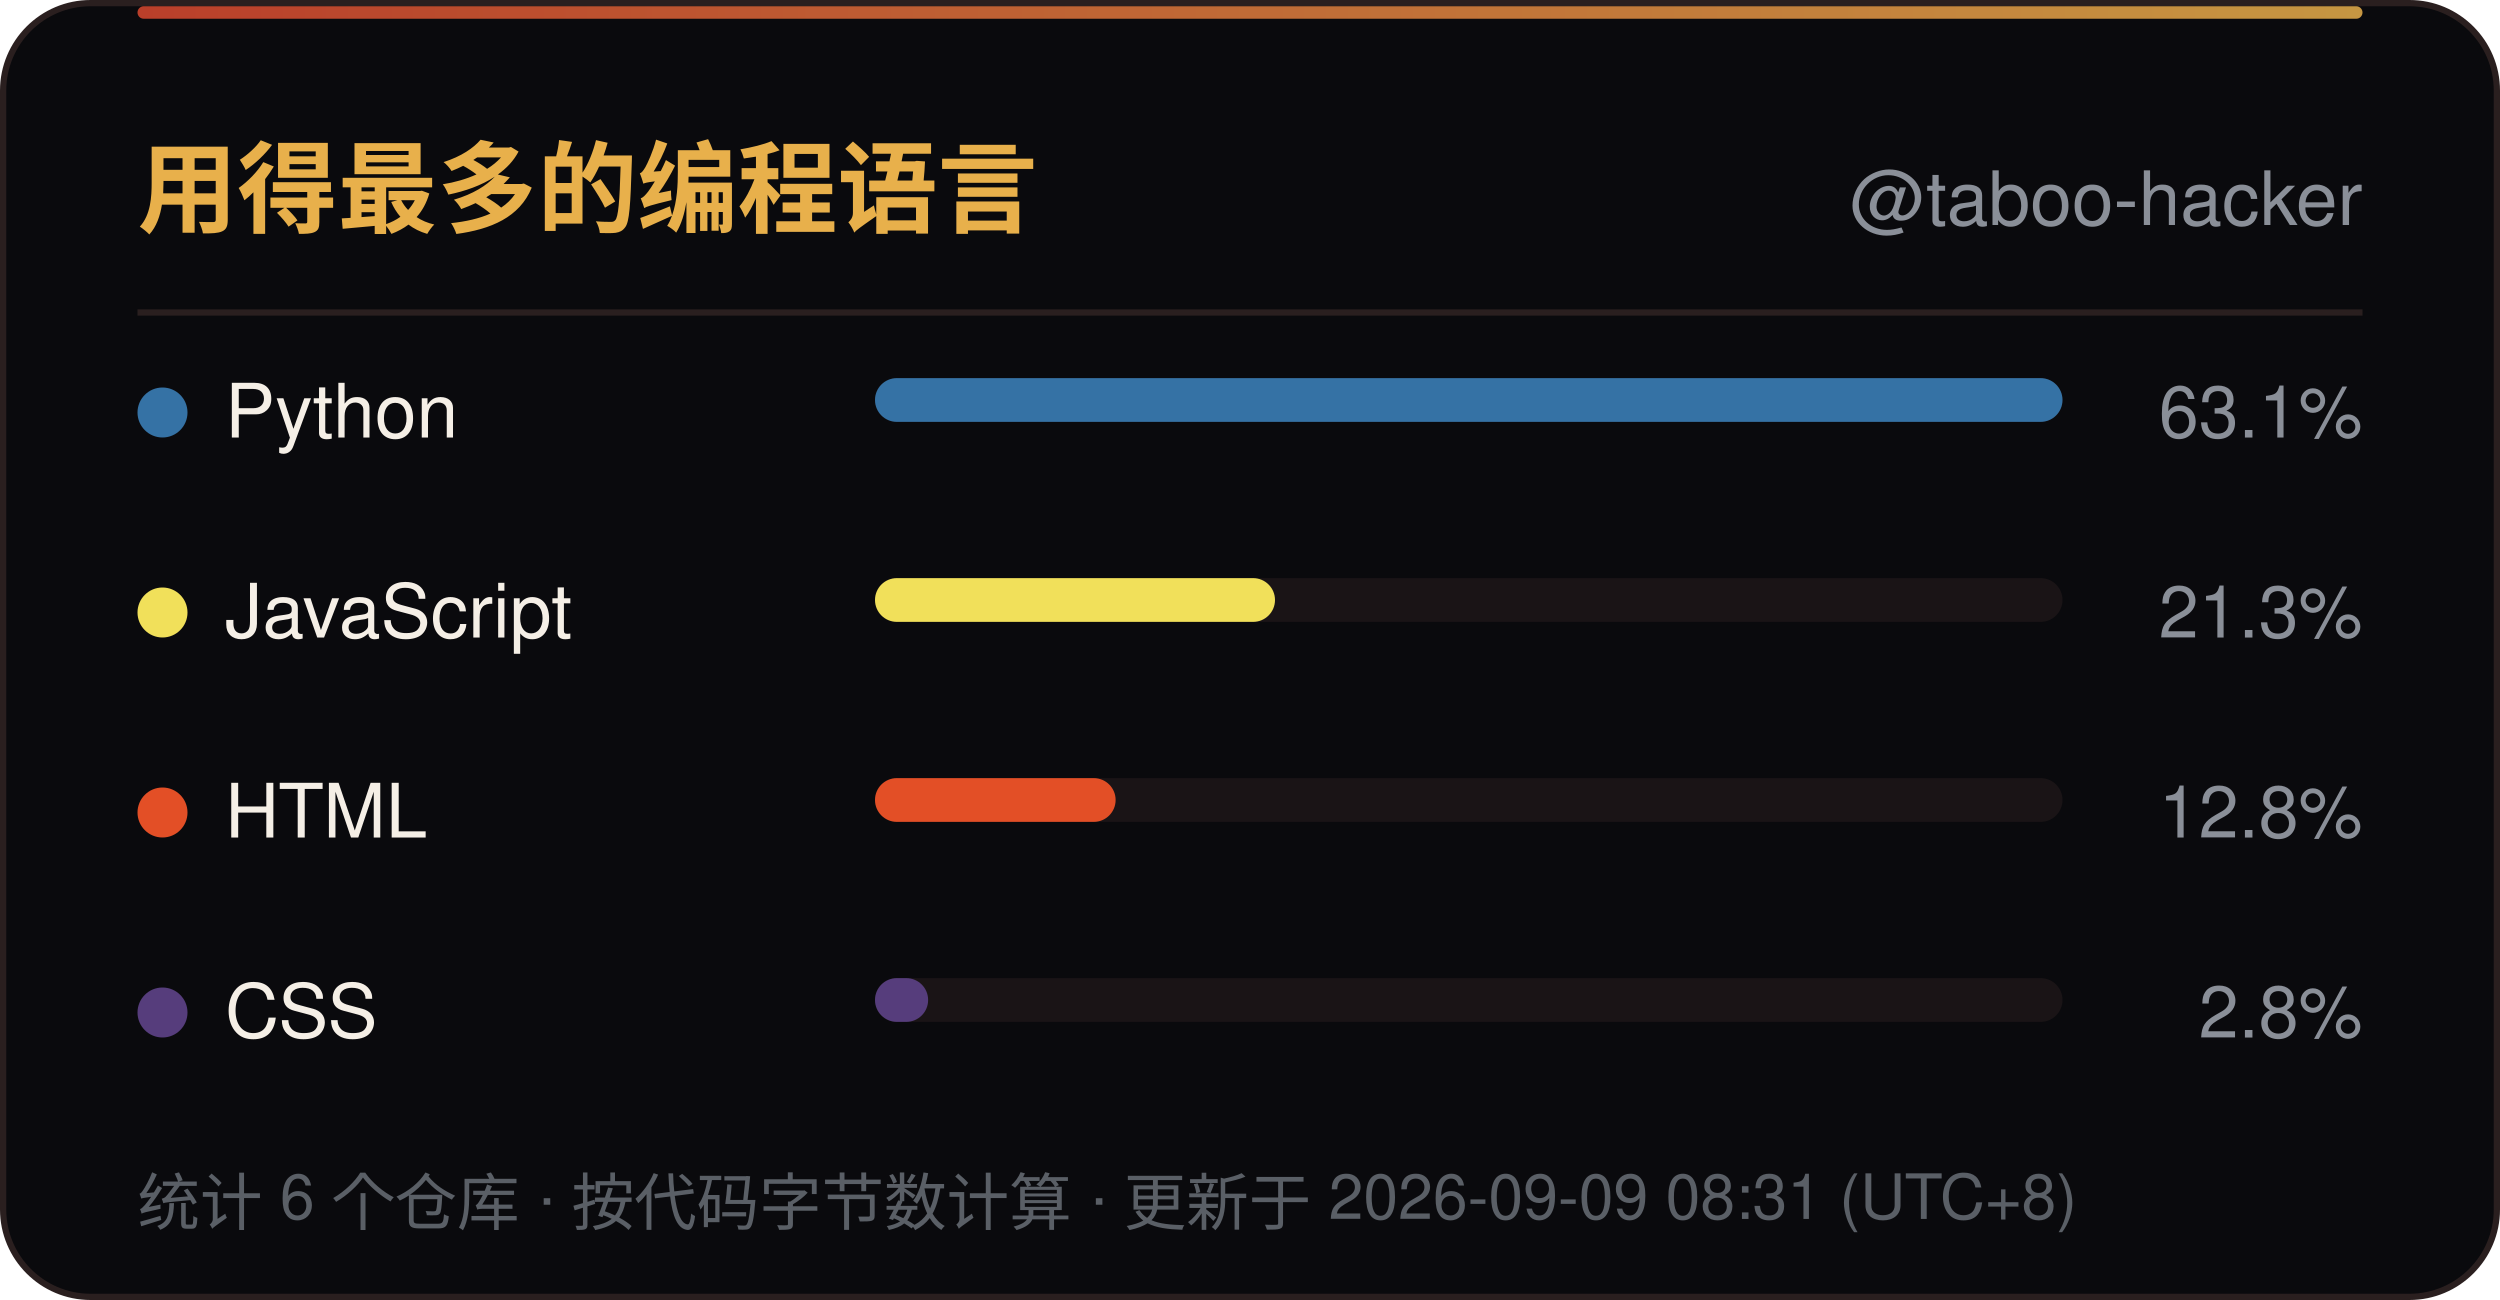
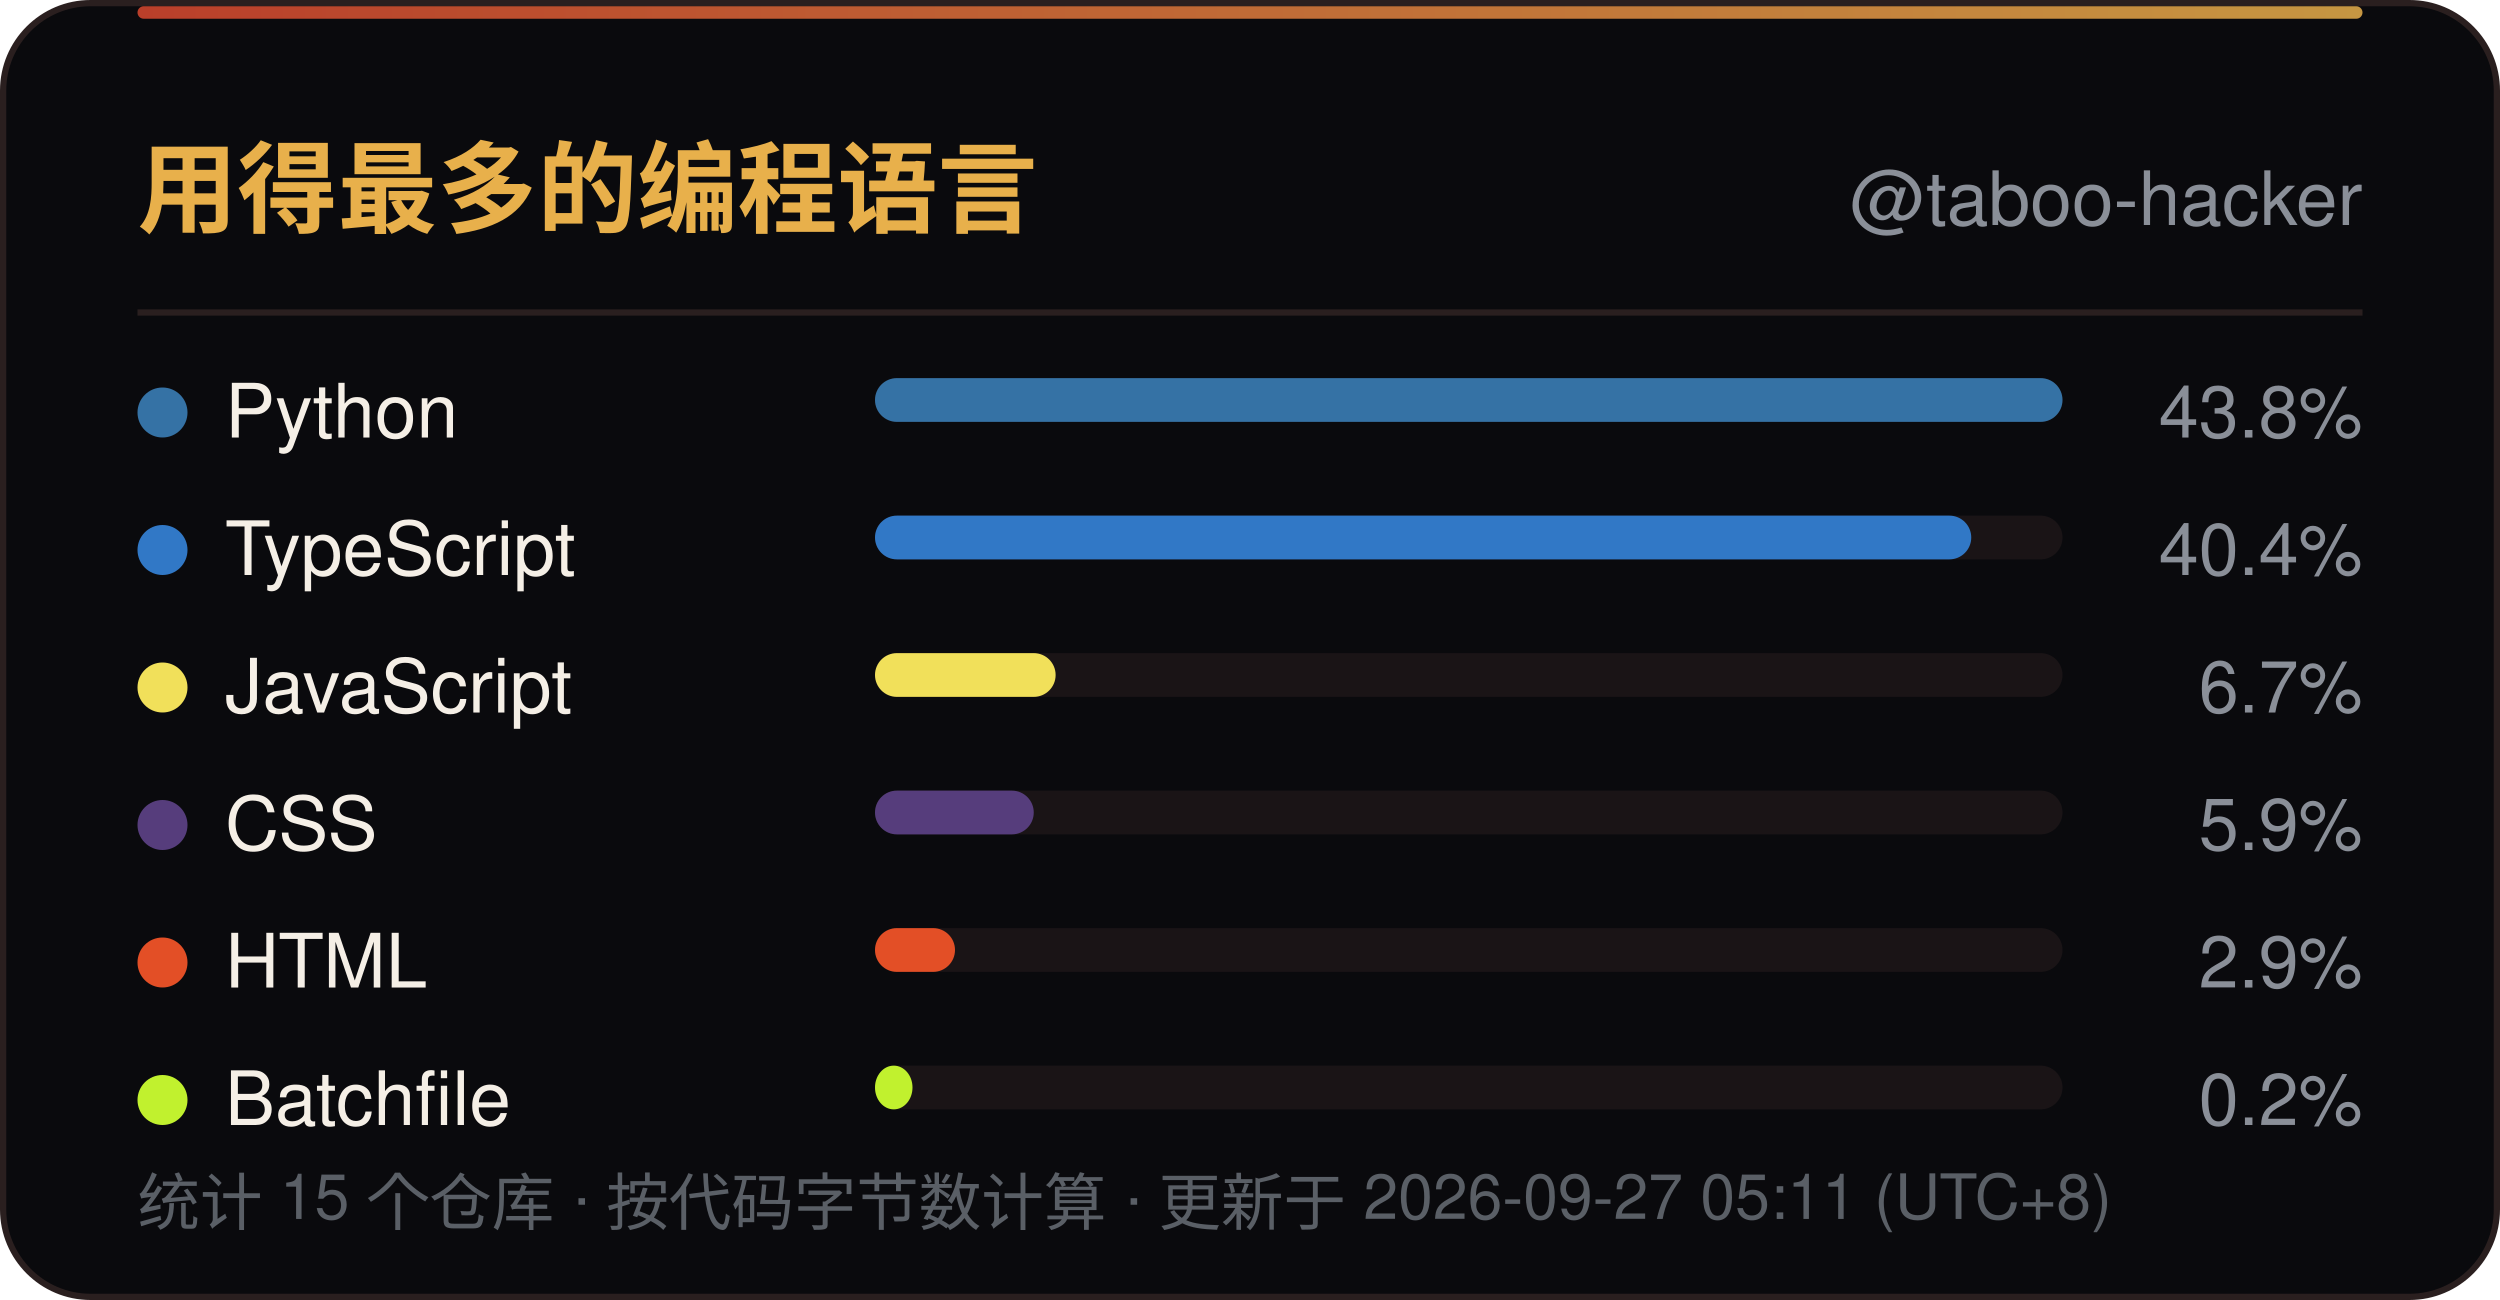
<svg xmlns="http://www.w3.org/2000/svg" width="400" height="208" viewBox="0 0 400 208" role="img" aria-label="用得最多的编程语言">
  <defs>
    <linearGradient id="line" x1="0" y1="0" x2="1" y2="0">
      <stop offset="0" stop-color="#D9482F" />
      <stop offset="1" stop-color="#E8B04B" />
    </linearGradient>
    <linearGradient id="sweep" x1="0" y1="0" x2="1" y2="0">
      <stop offset="0" stop-color="#E8B04B" stop-opacity="0" />
      <stop offset="0.5" stop-color="#E8B04B" stop-opacity="0.6" />
      <stop offset="1" stop-color="#E8B04B" stop-opacity="0" />
    </linearGradient>
  </defs>
  <rect x="0.5" y="0.5" width="399" height="207" rx="14" fill="#0A0A0D" stroke="#2A1F1F" />
  <rect x="22" y="1" width="356" height="2" rx="1" fill="url(#line)" opacity="0.85" />
  <rect x="-140" y="1" width="140" height="2.5" fill="url(#sweep)">
    <animate attributeName="x" values="-140;400" dur="6s" repeatCount="indefinite" />
  </rect>
  <text x="22" y="36" font-family="'Segoe UI',Ubuntu,'Microsoft YaHei','PingFang SC','Noto Sans SC',-apple-system,BlinkMacSystemFont,Helvetica,Arial,sans-serif" font-size="16" font-weight="700" fill="#E8B04B">用得最多的编程语言</text>
  <text x="378" y="36" text-anchor="end" font-family="'Segoe UI',Ubuntu,'Microsoft YaHei','PingFang SC','Noto Sans SC',-apple-system,BlinkMacSystemFont,Helvetica,Arial,sans-serif" font-size="12" fill="#8A8F98">@taboo-hacker</text>
  <line x1="22" y1="50" x2="378" y2="50" stroke="#2A1F1F" />
  <circle cx="26" cy="66.0" r="4" fill="#3572A5" />
  <text x="36" y="70.0" font-family="'Segoe UI',Ubuntu,'Microsoft YaHei','PingFang SC','Noto Sans SC',-apple-system,BlinkMacSystemFont,Helvetica,Arial,sans-serif" font-size="12" fill="#F5EFE6">Python</text>
  <rect x="140" y="60.5" width="190" height="7" rx="3.5" fill="#1A1416" />
  <rect x="140" y="60.5" width="190.0" height="7" rx="3.5" fill="#3572A5" />
-   <text x="378" y="70.0" text-anchor="end" font-family="'Segoe UI',Ubuntu,'Microsoft YaHei','PingFang SC','Noto Sans SC',-apple-system,BlinkMacSystemFont,Helvetica,Arial,sans-serif" font-size="11.5" fill="#8A8F98">63.1%</text>
-   <circle cx="26" cy="98.0" r="4" fill="#F1E05A" />
-   <text x="36" y="102.0" font-family="'Segoe UI',Ubuntu,'Microsoft YaHei','PingFang SC','Noto Sans SC',-apple-system,BlinkMacSystemFont,Helvetica,Arial,sans-serif" font-size="12" fill="#F5EFE6">JavaScript</text>
-   <rect x="140" y="92.5" width="190" height="7" rx="3.5" fill="#1A1416" />
-   <rect x="140" y="92.5" width="64.0" height="7" rx="3.5" fill="#F1E05A" />
-   <text x="378" y="102.0" text-anchor="end" font-family="'Segoe UI',Ubuntu,'Microsoft YaHei','PingFang SC','Noto Sans SC',-apple-system,BlinkMacSystemFont,Helvetica,Arial,sans-serif" font-size="11.5" fill="#8A8F98">21.3%</text>
-   <circle cx="26" cy="130.0" r="4" fill="#E34F26" />
-   <text x="36" y="134.0" font-family="'Segoe UI',Ubuntu,'Microsoft YaHei','PingFang SC','Noto Sans SC',-apple-system,BlinkMacSystemFont,Helvetica,Arial,sans-serif" font-size="12" fill="#F5EFE6">HTML</text>
-   <rect x="140" y="124.5" width="190" height="7" rx="3.5" fill="#1A1416" />
-   <rect x="140" y="124.5" width="38.5" height="7" rx="3.5" fill="#E34F26" />
-   <text x="378" y="134.0" text-anchor="end" font-family="'Segoe UI',Ubuntu,'Microsoft YaHei','PingFang SC','Noto Sans SC',-apple-system,BlinkMacSystemFont,Helvetica,Arial,sans-serif" font-size="11.5" fill="#8A8F98">12.8%</text>
-   <circle cx="26" cy="162.0" r="4" fill="#563D7C" />
-   <text x="36" y="166.0" font-family="'Segoe UI',Ubuntu,'Microsoft YaHei','PingFang SC','Noto Sans SC',-apple-system,BlinkMacSystemFont,Helvetica,Arial,sans-serif" font-size="12" fill="#F5EFE6">CSS</text>
-   <rect x="140" y="156.5" width="190" height="7" rx="3.5" fill="#1A1416" />
-   <rect x="140" y="156.5" width="8.5" height="7" rx="3.5" fill="#563D7C" />
-   <text x="378" y="166.0" text-anchor="end" font-family="'Segoe UI',Ubuntu,'Microsoft YaHei','PingFang SC','Noto Sans SC',-apple-system,BlinkMacSystemFont,Helvetica,Arial,sans-serif" font-size="11.5" fill="#8A8F98">2.8%</text>
-   <text x="22" y="196" font-family="'Segoe UI',Ubuntu,'Microsoft YaHei','PingFang SC','Noto Sans SC',-apple-system,BlinkMacSystemFont,Helvetica,Arial,sans-serif" font-size="10" fill="#5A5F66">统计 6 个仓库 · 按代码字节数计算 · 更新于 2026-09-09 08:31 (UTC+8)</text>
+   <text x="378" y="70.0" text-anchor="end" font-family="'Segoe UI',Ubuntu,'Microsoft YaHei','PingFang SC','Noto Sans SC',-apple-system,BlinkMacSystemFont,Helvetica,Arial,sans-serif" font-size="11.5" fill="#8A8F98">43.8%</text>
+   <circle cx="26" cy="88.0" r="4" fill="#3178C6" />
+   <text x="36" y="92.0" font-family="'Segoe UI',Ubuntu,'Microsoft YaHei','PingFang SC','Noto Sans SC',-apple-system,BlinkMacSystemFont,Helvetica,Arial,sans-serif" font-size="12" fill="#F5EFE6">TypeScript</text>
+   <rect x="140" y="82.5" width="190" height="7" rx="3.5" fill="#1A1416" />
+   <rect x="140" y="82.5" width="175.4" height="7" rx="3.5" fill="#3178C6" />
+   <text x="378" y="92.0" text-anchor="end" font-family="'Segoe UI',Ubuntu,'Microsoft YaHei','PingFang SC','Noto Sans SC',-apple-system,BlinkMacSystemFont,Helvetica,Arial,sans-serif" font-size="11.5" fill="#8A8F98">40.4%</text>
+   <circle cx="26" cy="110.0" r="4" fill="#F1E05A" />
+   <text x="36" y="114.0" font-family="'Segoe UI',Ubuntu,'Microsoft YaHei','PingFang SC','Noto Sans SC',-apple-system,BlinkMacSystemFont,Helvetica,Arial,sans-serif" font-size="12" fill="#F5EFE6">JavaScript</text>
+   <rect x="140" y="104.5" width="190" height="7" rx="3.5" fill="#1A1416" />
+   <rect x="140" y="104.5" width="28.9" height="7" rx="3.5" fill="#F1E05A" />
+   <text x="378" y="114.0" text-anchor="end" font-family="'Segoe UI',Ubuntu,'Microsoft YaHei','PingFang SC','Noto Sans SC',-apple-system,BlinkMacSystemFont,Helvetica,Arial,sans-serif" font-size="11.5" fill="#8A8F98">6.7%</text>
+   <circle cx="26" cy="132.0" r="4" fill="#563D7C" />
+   <text x="36" y="136.0" font-family="'Segoe UI',Ubuntu,'Microsoft YaHei','PingFang SC','Noto Sans SC',-apple-system,BlinkMacSystemFont,Helvetica,Arial,sans-serif" font-size="12" fill="#F5EFE6">CSS</text>
+   <rect x="140" y="126.5" width="190" height="7" rx="3.5" fill="#1A1416" />
+   <rect x="140" y="126.5" width="25.4" height="7" rx="3.5" fill="#563D7C" />
+   <text x="378" y="136.0" text-anchor="end" font-family="'Segoe UI',Ubuntu,'Microsoft YaHei','PingFang SC','Noto Sans SC',-apple-system,BlinkMacSystemFont,Helvetica,Arial,sans-serif" font-size="11.5" fill="#8A8F98">5.9%</text>
+   <circle cx="26" cy="154.0" r="4" fill="#E34F26" />
+   <text x="36" y="158.0" font-family="'Segoe UI',Ubuntu,'Microsoft YaHei','PingFang SC','Noto Sans SC',-apple-system,BlinkMacSystemFont,Helvetica,Arial,sans-serif" font-size="12" fill="#F5EFE6">HTML</text>
+   <rect x="140" y="148.5" width="190" height="7" rx="3.5" fill="#1A1416" />
+   <rect x="140" y="148.5" width="12.8" height="7" rx="3.5" fill="#E34F26" />
+   <text x="378" y="158.0" text-anchor="end" font-family="'Segoe UI',Ubuntu,'Microsoft YaHei','PingFang SC','Noto Sans SC',-apple-system,BlinkMacSystemFont,Helvetica,Arial,sans-serif" font-size="11.5" fill="#8A8F98">2.9%</text>
+   <circle cx="26" cy="176.0" r="4" fill="#C1F12E" />
+   <text x="36" y="180.0" font-family="'Segoe UI',Ubuntu,'Microsoft YaHei','PingFang SC','Noto Sans SC',-apple-system,BlinkMacSystemFont,Helvetica,Arial,sans-serif" font-size="12" fill="#F5EFE6">Batchfile</text>
+   <rect x="140" y="170.5" width="190" height="7" rx="3.5" fill="#1A1416" />
+   <rect x="140" y="170.5" width="6.0" height="7" rx="3.5" fill="#C1F12E" />
+   <text x="378" y="180.0" text-anchor="end" font-family="'Segoe UI',Ubuntu,'Microsoft YaHei','PingFang SC','Noto Sans SC',-apple-system,BlinkMacSystemFont,Helvetica,Arial,sans-serif" font-size="11.5" fill="#8A8F98">0.2%</text>
+   <text x="22" y="196" font-family="'Segoe UI',Ubuntu,'Microsoft YaHei','PingFang SC','Noto Sans SC',-apple-system,BlinkMacSystemFont,Helvetica,Arial,sans-serif" font-size="10" fill="#5A5F66">统计 15 个仓库 · 按代码字节数计算 · 更新于 2026-09-27 05:11 (UTC+8)</text>
</svg>
